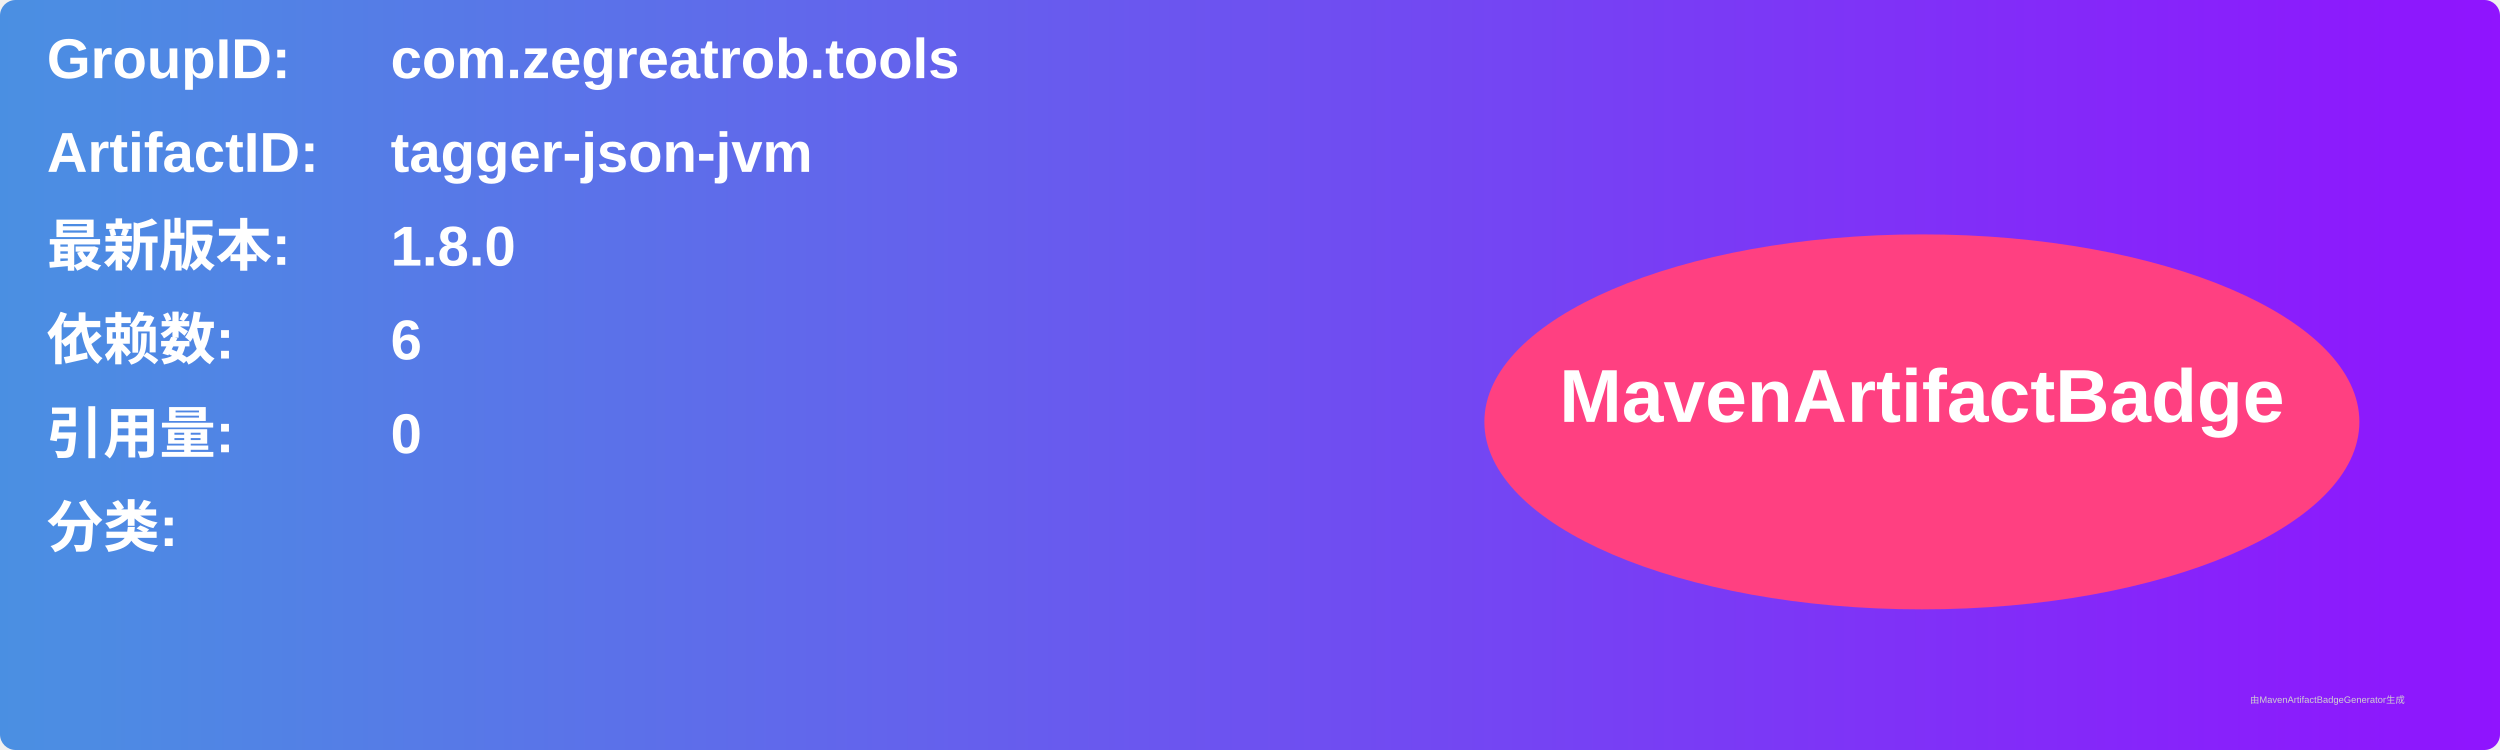
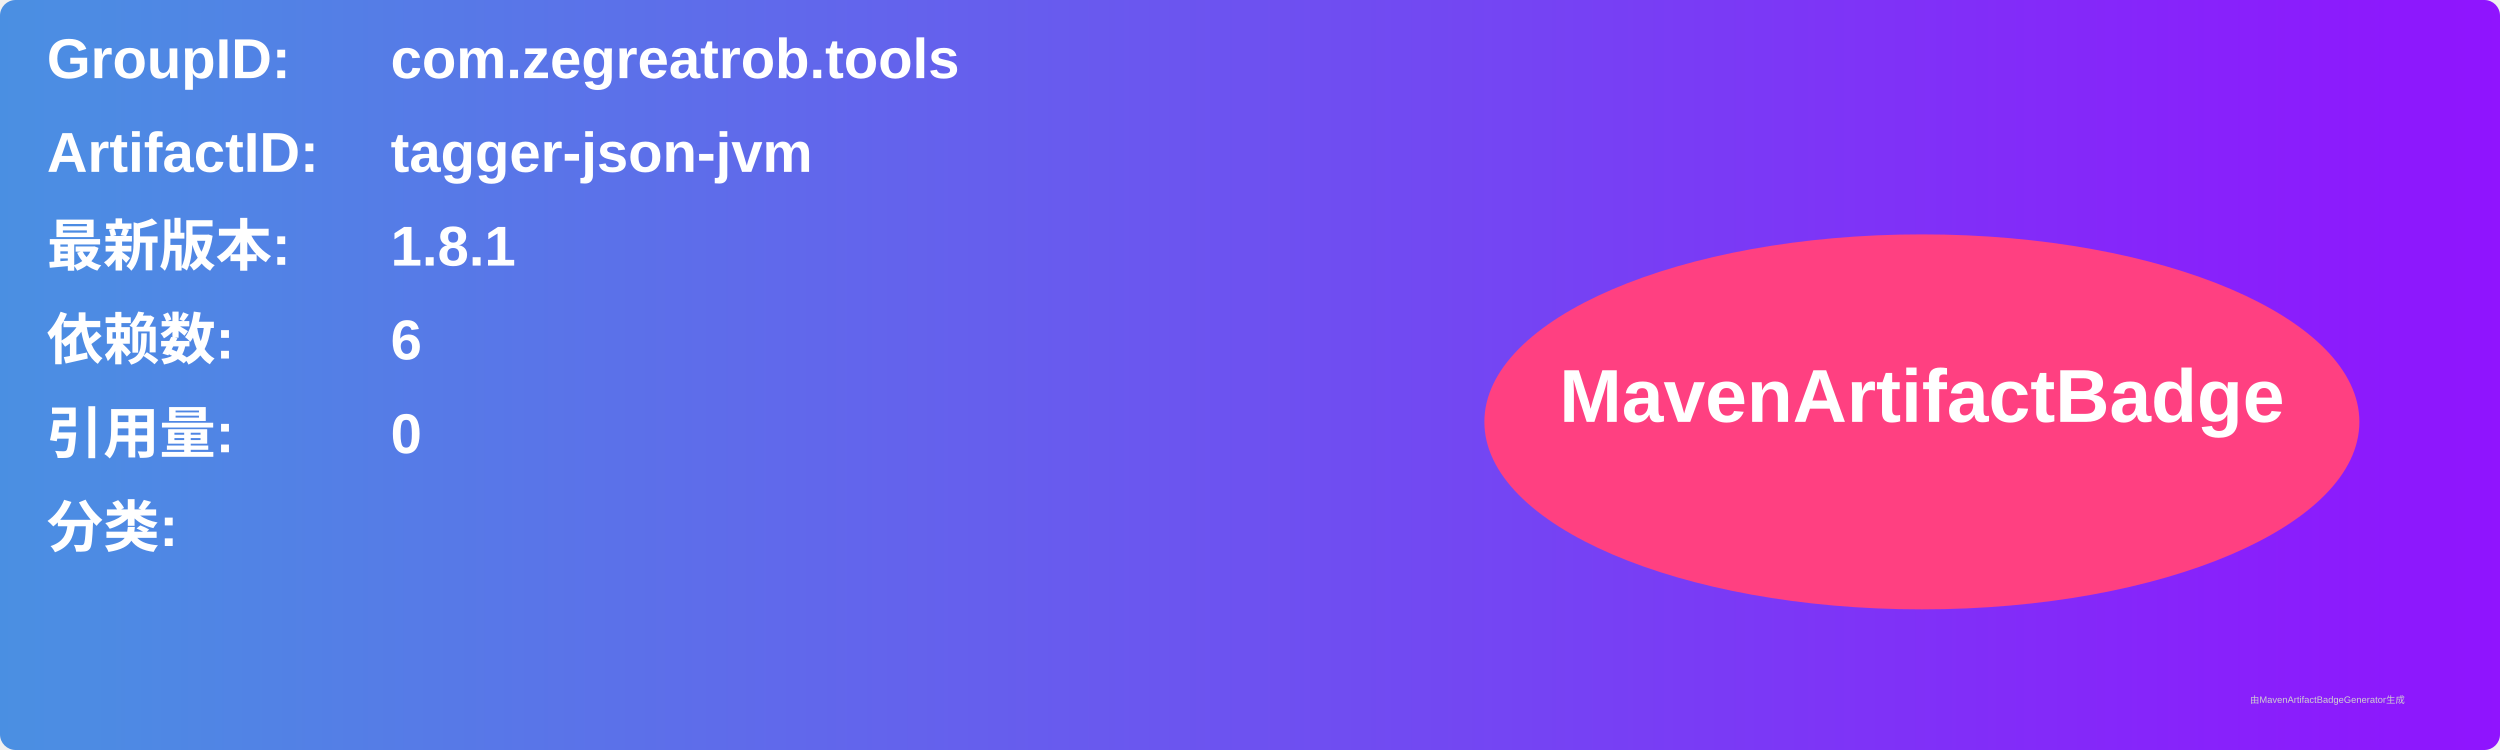
<svg xmlns="http://www.w3.org/2000/svg" width="800" height="240" viewBox="0 0 800 240">
  <linearGradient id="grad" x1="0%" y1="0%" x2="100%" y2="0%">
    <stop offset="0%" stop-color="#4a90e2" />
    <stop offset="100%" stop-color="#9013fe" />
  </linearGradient>
  <rect width="100%" height="100%" rx="5" ry="5" fill="url(#grad)" />
  <g transform="translate(15, 15)">
    <text x="0" y="10" font-family="Arial" font-size="18" fill="white" font-weight="bold" width="260">GroupID:</text>
    <text x="110" y="10" font-family="Arial" font-size="18" fill="white" font-weight="bold" width="460">com.zegreatrob.tools</text>
    <text x="0" y="40" font-family="Arial" font-size="18" fill="white" font-weight="bold" width="260">ArtifactID:</text>
    <text x="110" y="40" font-family="Arial" font-size="18" fill="white" font-weight="bold" width="460">tagger-json-jvm</text>
    <text x="0" y="70" font-family="Arial" font-size="18" fill="white" font-weight="bold">最新版本:</text>
    <text x="110" y="70" font-family="Arial" font-size="18" fill="white" font-weight="bold">
-       <tspan font-weight="bold">1.8.0</tspan>
+       <tspan font-weight="bold">1.8.1</tspan>
    </text>
    <text x="0" y="100" font-family="Arial" font-size="18" fill="white" font-weight="bold">依赖数: </text>
    <text x="110" y="100" font-family="Arial" font-size="18" fill="white">
      <tspan font-weight="bold">6</tspan>
    </text>
    <text x="0" y="130" font-family="Arial" font-size="18" fill="white" font-weight="bold">引用量: </text>
    <text x="110" y="130" font-family="Arial" font-size="18" fill="white">
      <tspan font-weight="bold">0</tspan>
    </text>
    <text x="0" y="160" font-family="Arial" font-size="18" fill="white" font-weight="bold">分类:</text>
    <text x="10" y="190" font-family="Arial" font-size="10" fill="white">
      <tspan font-weight="bold" />
    </text>
    <ellipse cx="600" cy="120" rx="140" ry="60" fill="#ff4081" />
    <text x="600" y="120" text-anchor="middle" font-family="Arial" font-size="24" fill="white" font-weight="bold">MavenArtifactBadge</text>
  </g>
  <text x="720" y="225" font-family="Arial" font-size="3" fill="#d0d0d0">由MavenArtifactBadgeGenerator生成</text>
</svg>
